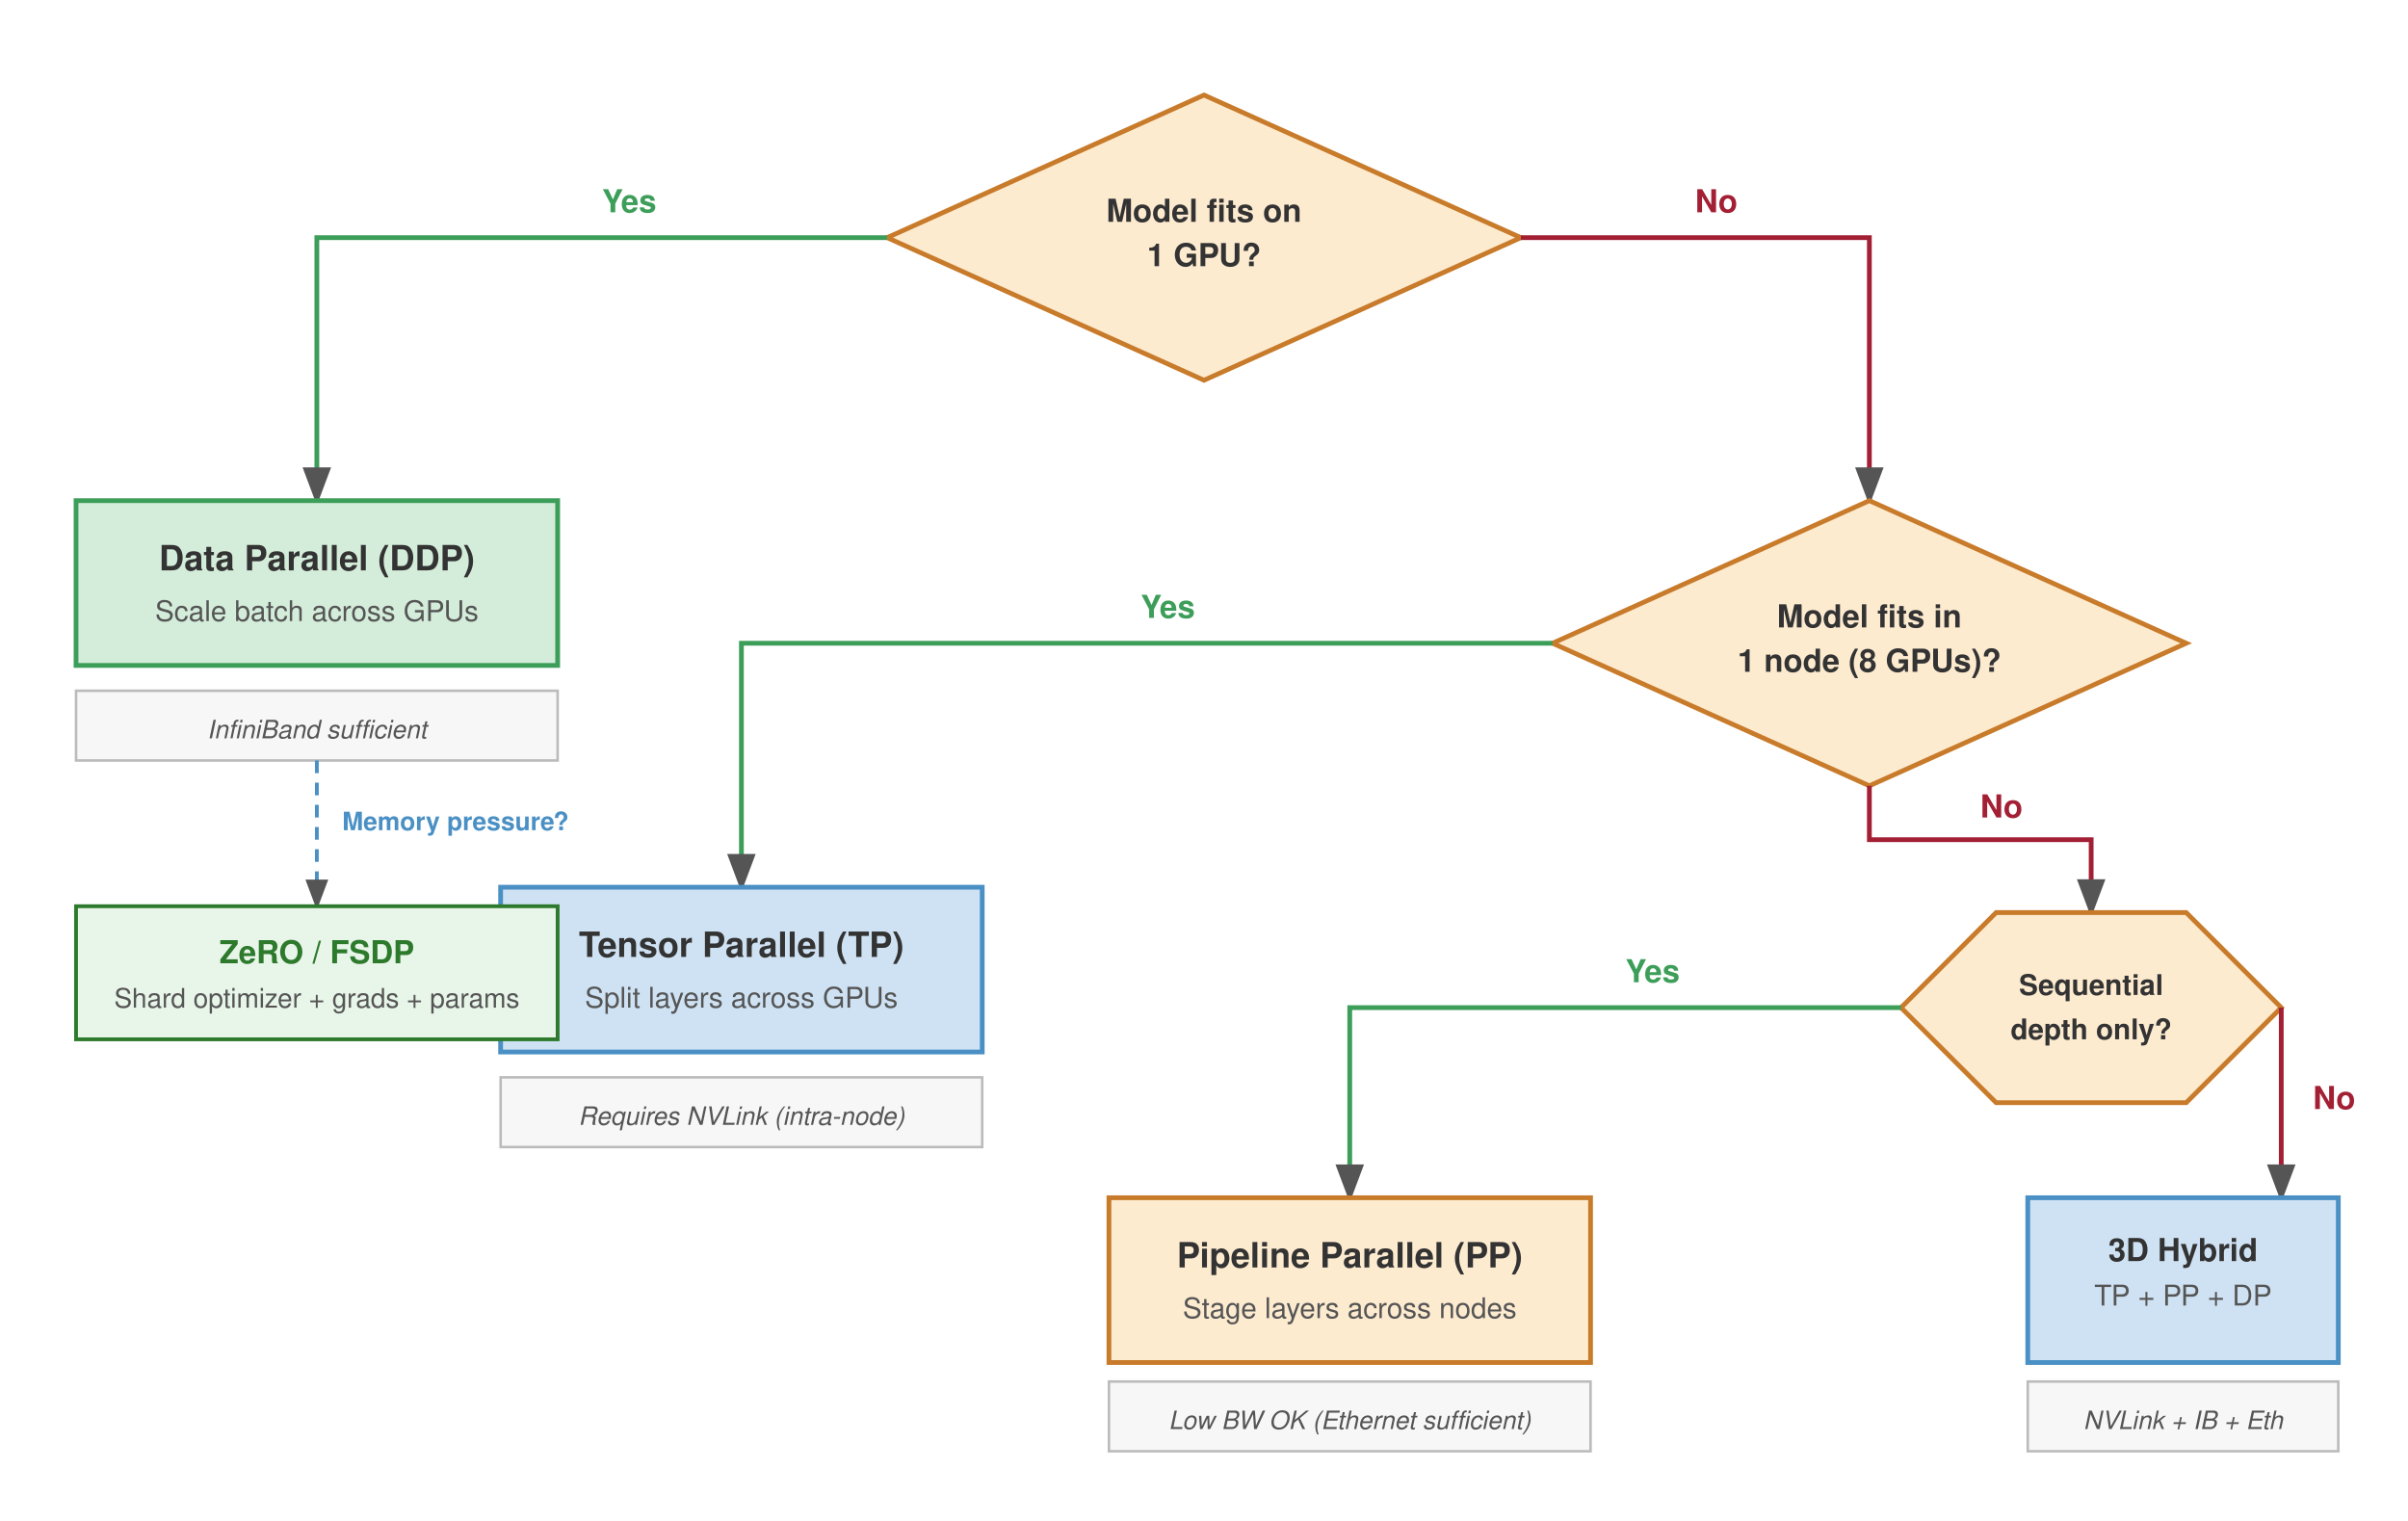
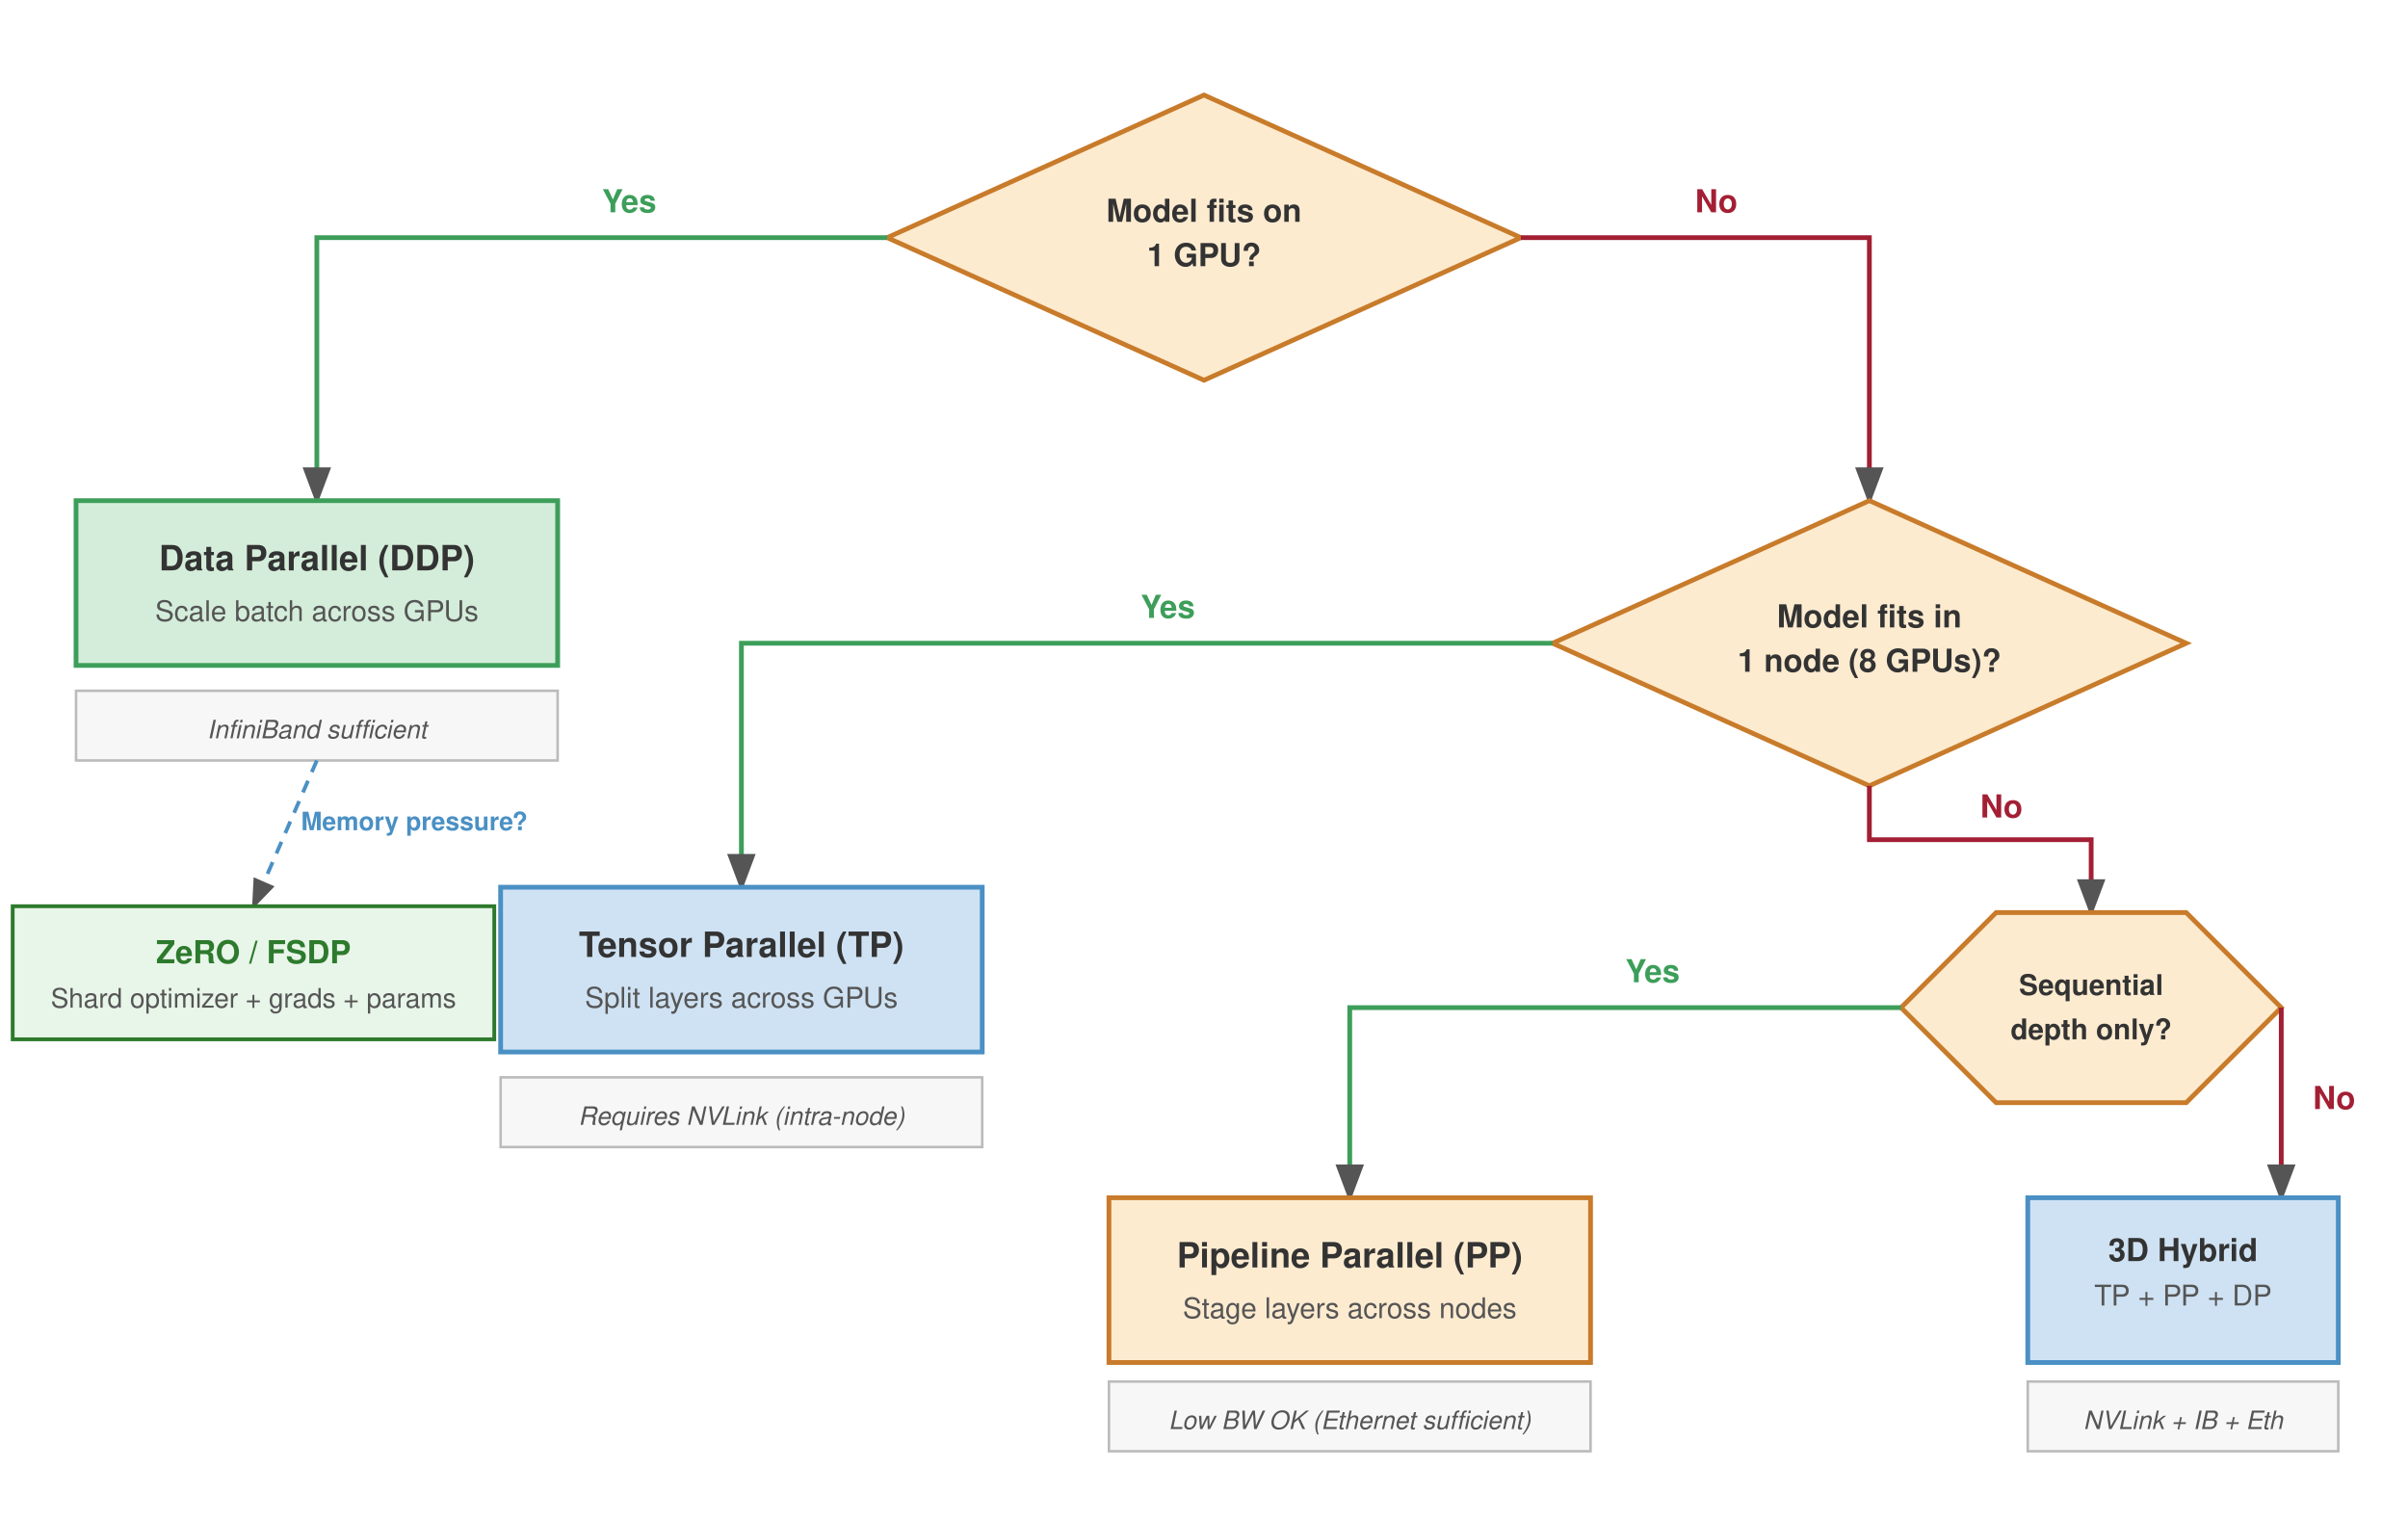
<svg xmlns="http://www.w3.org/2000/svg" font-family="Helvetica Neue, Helvetica, Arial, sans-serif" viewBox="0 0 760 480">
  <rect width="760" height="480" fill="#fff" />
  <defs>
    <marker id="arrow" markerWidth="8" markerHeight="6" refX="7" refY="3" orient="auto">
      <path d="M0,0 L8,3 L0,6 Z" fill="#555" />
    </marker>
  </defs>
  <polygon points="380,30 480,75 380,120 280,75" fill="#fdebd0" stroke="#c87b2a" stroke-width="1.5" />
  <text x="380" y="70" font-size="10" font-weight="700" fill="#333" text-anchor="middle">Model fits on</text>
  <text x="380" y="84" font-size="10" font-weight="700" fill="#333" text-anchor="middle">1 GPU?</text>
  <path d="M 280,75 H 100 V 158" fill="none" stroke="#3d9e5a" stroke-width="1.5" marker-end="url(#arrow)" />
  <text x="190" y="67" font-size="10" font-weight="700" fill="#3d9e5a">Yes</text>
  <rect x="24" y="158" width="152" height="52" fill="#d4edda" stroke="#3d9e5a" stroke-width="1.5" />
  <text x="100" y="180" font-size="11" font-weight="700" fill="#333" text-anchor="middle">Data Parallel (DDP)</text>
  <text x="100" y="196" font-size="9" fill="#555" text-anchor="middle">Scale batch across GPUs</text>
  <rect x="24" y="218" width="152" height="22" fill="#f7f7f7" stroke="#bbb" stroke-width="0.8" />
  <text x="100" y="233" font-size="8" fill="#555" font-style="italic" text-anchor="middle">InfiniBand sufficient</text>
  <path d="M 480,75 H 590 V 158" fill="none" stroke="#a31f34" stroke-width="1.5" marker-end="url(#arrow)" />
  <text x="535" y="67" font-size="10" font-weight="700" fill="#a31f34">No</text>
  <polygon points="590,158 690,203 590,248 490,203" fill="#fdebd0" stroke="#c87b2a" stroke-width="1.5" />
  <text x="590" y="198" font-size="10" font-weight="700" fill="#333" text-anchor="middle">Model fits in</text>
  <text x="590" y="212" font-size="10" font-weight="700" fill="#333" text-anchor="middle">1 node (8 GPUs)?</text>
  <path d="M 490,203 H 234 V 280" fill="none" stroke="#3d9e5a" stroke-width="1.5" marker-end="url(#arrow)" />
  <text x="360" y="195" font-size="10" font-weight="700" fill="#3d9e5a">Yes</text>
  <rect x="158" y="280" width="152" height="52" fill="#cfe2f3" stroke="#4a90c4" stroke-width="1.5" />
  <text x="234" y="302" font-size="11" font-weight="700" fill="#333" text-anchor="middle">Tensor Parallel (TP)</text>
  <text x="234" y="318" font-size="9" fill="#555" text-anchor="middle">Split layers across GPUs</text>
  <rect x="158" y="340" width="152" height="22" fill="#f7f7f7" stroke="#bbb" stroke-width="0.8" />
  <text x="234" y="355" font-size="8" fill="#555" font-style="italic" text-anchor="middle">Requires NVLink (intra-node)</text>
  <path d="M 590,248 V 265 H 660 V 288" fill="none" stroke="#a31f34" stroke-width="1.5" marker-end="url(#arrow)" />
  <text x="625" y="258" font-size="10" font-weight="700" fill="#a31f34">No</text>
  <polygon points="630,288 690,288 720,318 690,348 630,348 600,318" fill="#fdebd0" stroke="#c87b2a" stroke-width="1.5" />
  <text x="660" y="314" font-size="9" font-weight="700" fill="#333" text-anchor="middle">Sequential</text>
  <text x="660" y="328" font-size="9" font-weight="700" fill="#333" text-anchor="middle">depth only?</text>
  <path d="M 600,318 H 426 V 378" fill="none" stroke="#3d9e5a" stroke-width="1.5" marker-end="url(#arrow)" />
  <text x="513" y="310" font-size="10" font-weight="700" fill="#3d9e5a">Yes</text>
  <rect x="350" y="378" width="152" height="52" fill="#fdebd0" stroke="#c87b2a" stroke-width="1.5" />
  <text x="426" y="400" font-size="11" font-weight="700" fill="#333" text-anchor="middle">Pipeline Parallel (PP)</text>
  <text x="426" y="416" font-size="9" fill="#555" text-anchor="middle">Stage layers across nodes</text>
  <rect x="350" y="436" width="152" height="22" fill="#f7f7f7" stroke="#bbb" stroke-width="0.8" />
  <text x="426" y="451" font-size="8" fill="#555" font-style="italic" text-anchor="middle">Low BW OK (Ethernet sufficient)</text>
  <path d="M 720,318 V 378" fill="none" stroke="#a31f34" stroke-width="1.5" marker-end="url(#arrow)" />
  <text x="730" y="350" font-size="10" font-weight="700" fill="#a31f34">No</text>
  <rect x="640" y="378" width="98" height="52" fill="#cfe2f3" stroke="#4a90c4" stroke-width="1.5" />
  <text x="689" y="398" font-size="10" font-weight="700" fill="#333" text-anchor="middle">3D Hybrid</text>
  <text x="689" y="412" font-size="9" fill="#555" text-anchor="middle">TP + PP + DP</text>
  <rect x="640" y="436" width="98" height="22" fill="#f7f7f7" stroke="#bbb" stroke-width="0.8" />
  <text x="689" y="451" font-size="8" fill="#555" font-style="italic" text-anchor="middle">NVLink + IB + Eth</text>
-   <line x1="100" y1="240" x2="100" y2="286" stroke="#4a90c4" stroke-width="1.2" stroke-dasharray="4,3" marker-end="url(#arrow)" />
-   <text x="108" y="262" font-size="8" fill="#4a90c4" font-weight="600">Memory pressure?</text>
-   <rect x="24" y="286" width="152" height="42" fill="#e8f5e9" stroke="#2d7a2d" stroke-width="1.2" />
-   <text x="100" y="304" font-size="10" font-weight="700" fill="#2d7a2d" text-anchor="middle">ZeRO / FSDP</text>
-   <text x="100" y="318" font-size="8.5" fill="#555" text-anchor="middle">Shard optimizer + grads + params</text>
+   <line x1="100" y1="240" x2="80" y2="286" stroke="#4a90c4" stroke-width="1.2" stroke-dasharray="4,3" marker-end="url(#arrow)" />
+   <text x="95" y="262" font-size="8" fill="#4a90c4" font-weight="600">Memory pressure?</text>
+   <rect x="4" y="286" width="152" height="42" fill="#e8f5e9" stroke="#2d7a2d" stroke-width="1.2" />
+   <text x="80" y="304" font-size="10" font-weight="700" fill="#2d7a2d" text-anchor="middle">ZeRO / FSDP</text>
+   <text x="80" y="318" font-size="8.5" fill="#555" text-anchor="middle">Shard optimizer + grads + params</text>
</svg>
